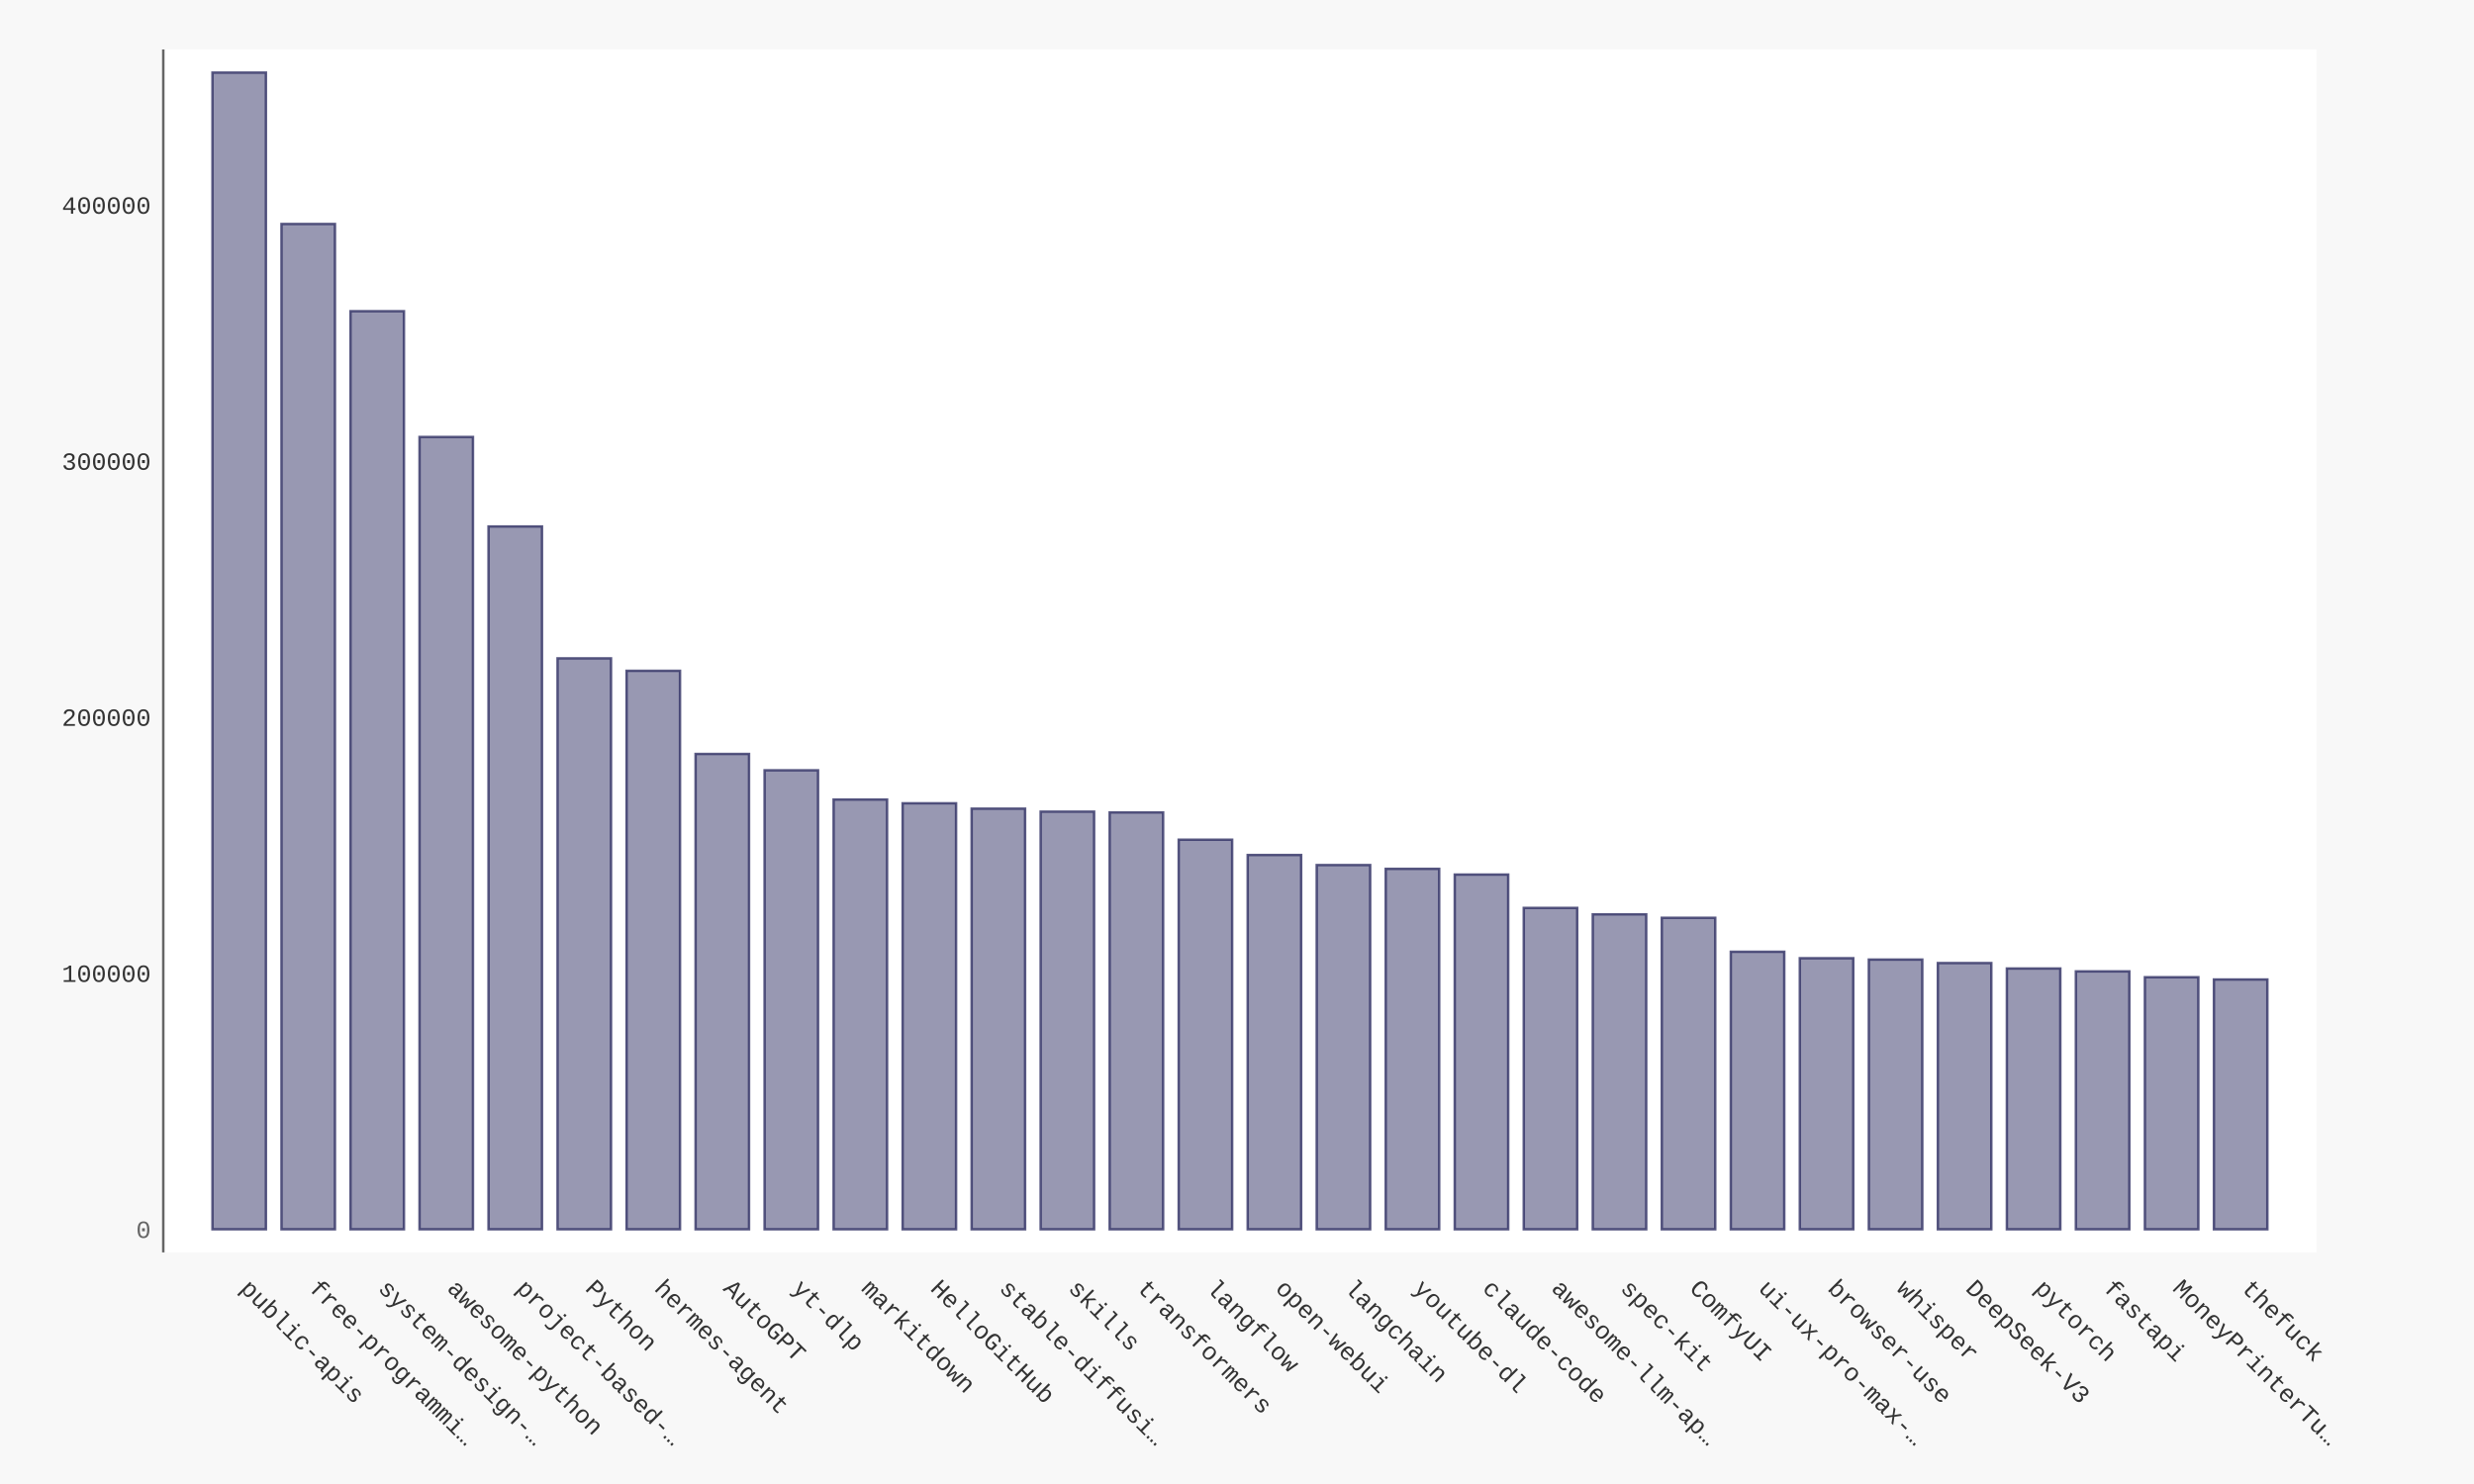
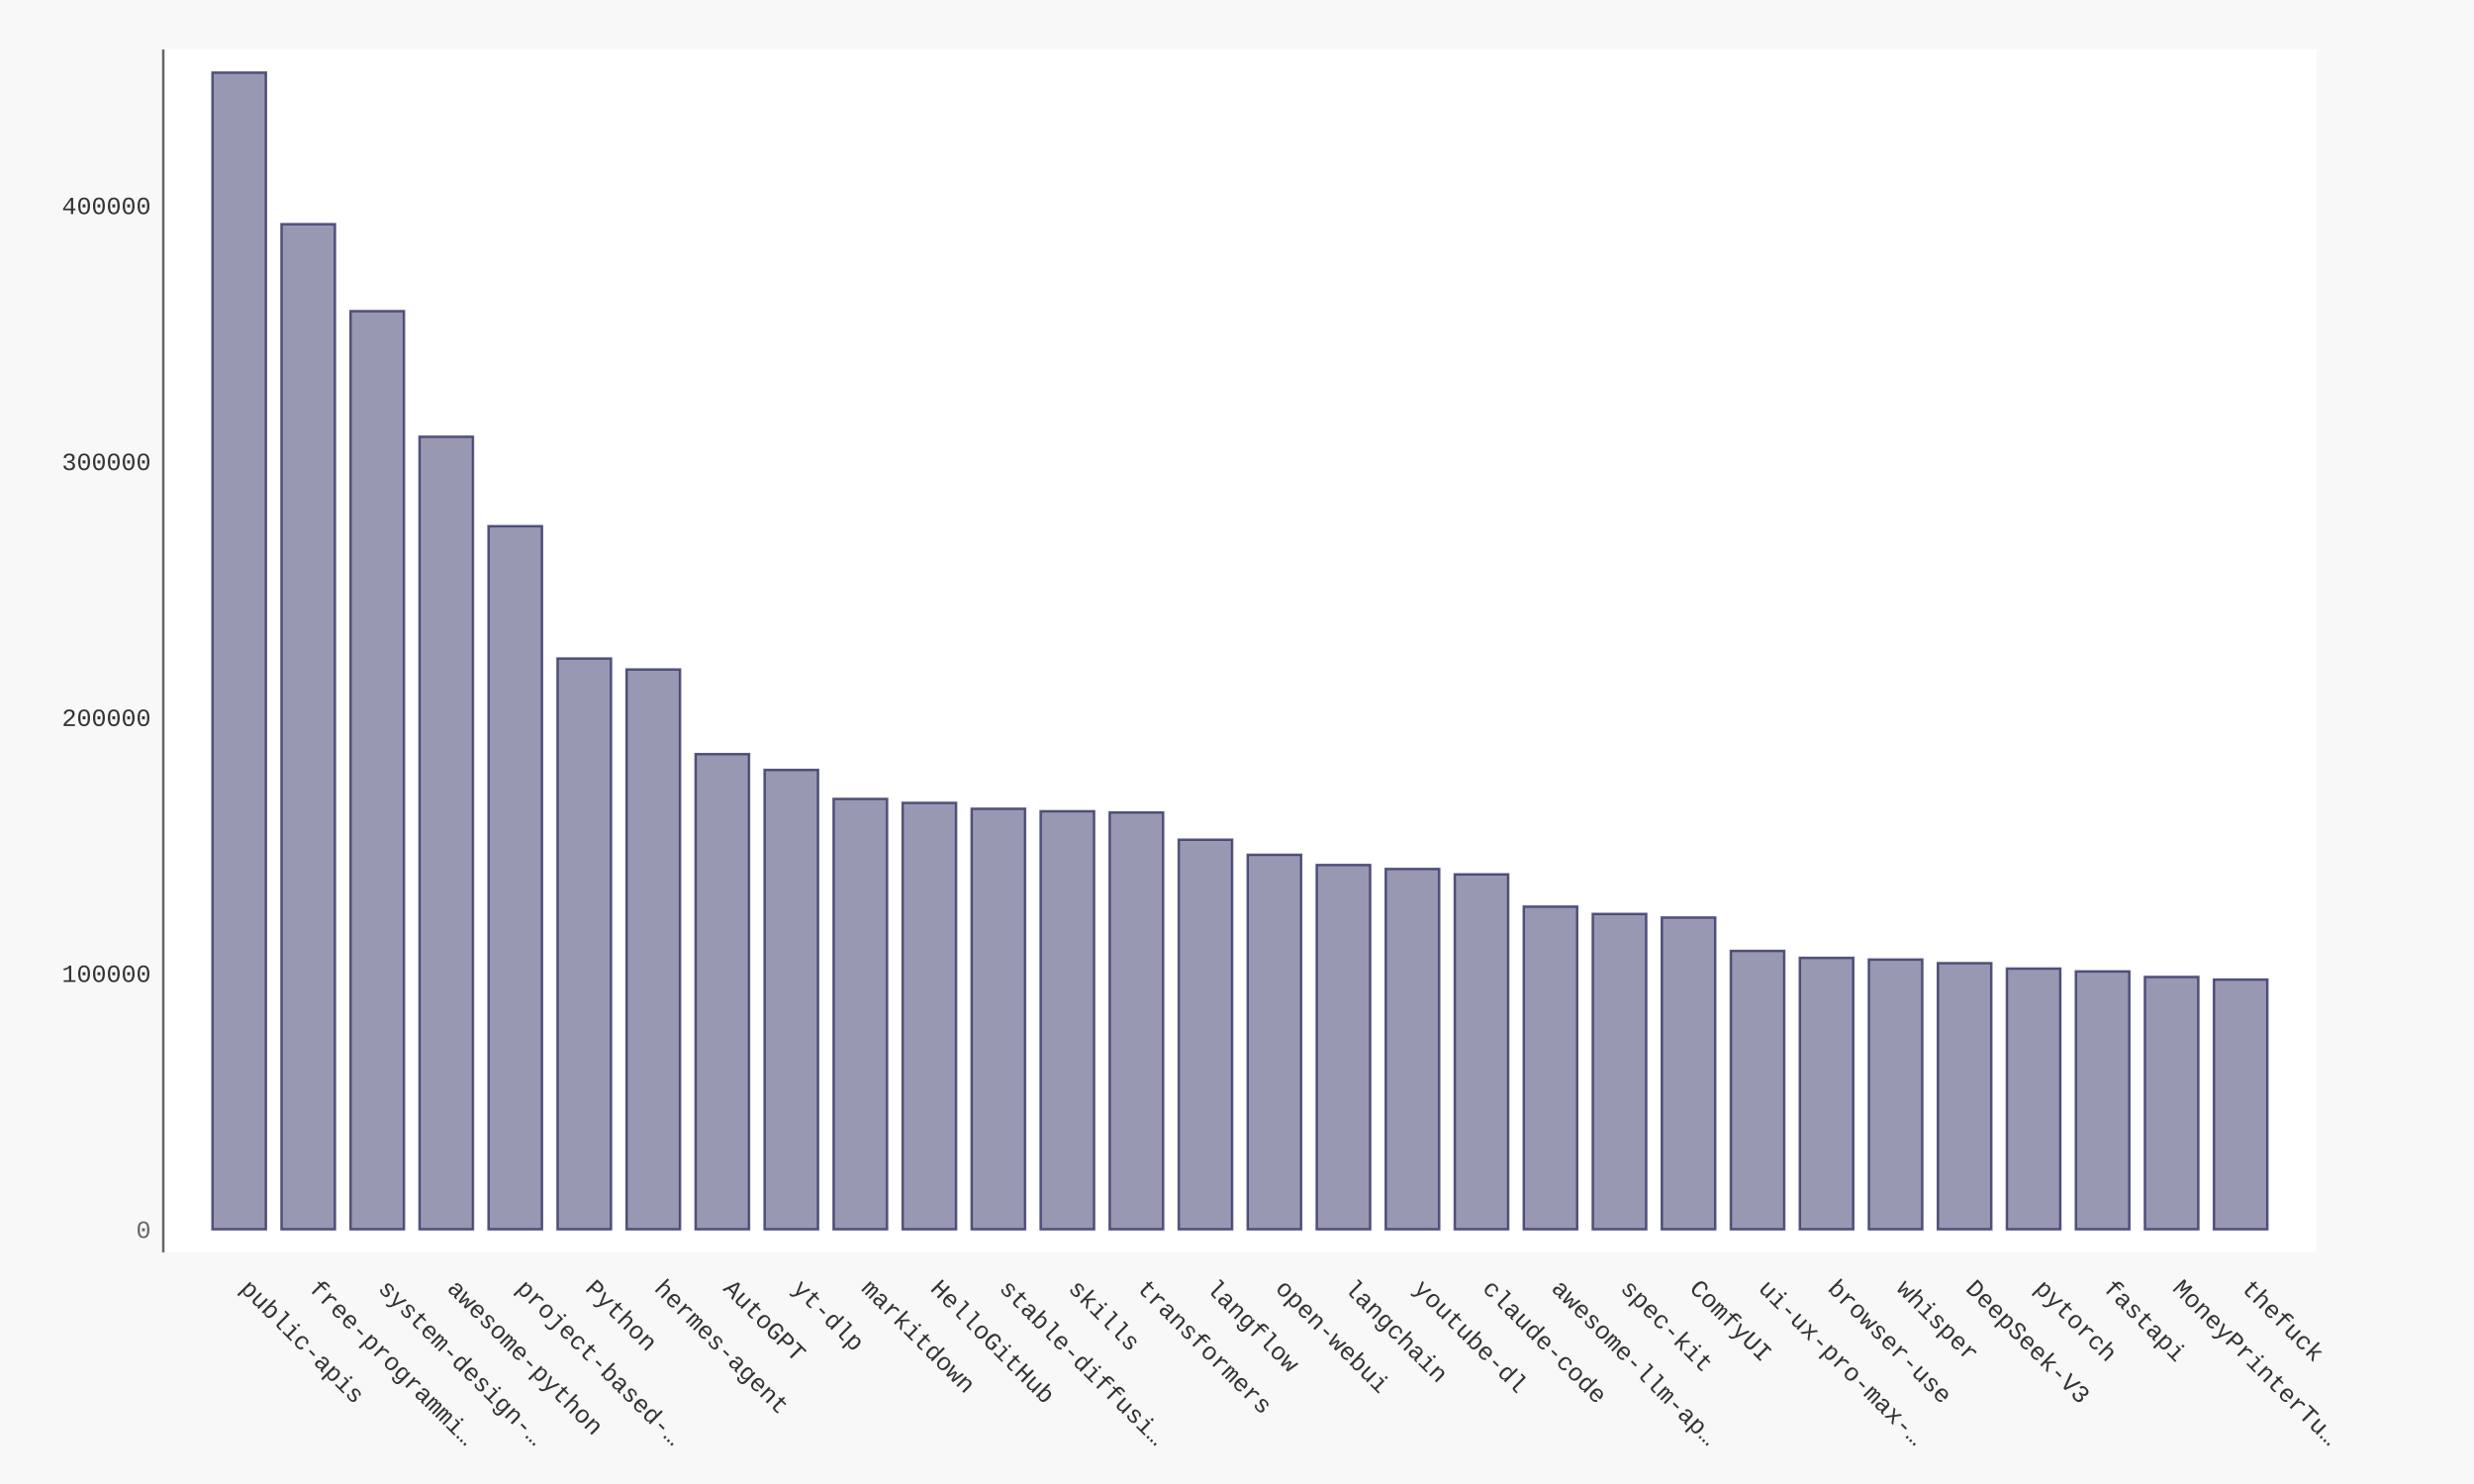
- <svg xmlns="http://www.w3.org/2000/svg" xmlns:xlink="http://www.w3.org/1999/xlink" id="chart-1db8e8c5-2d2f-426b-be34-377a26466477" class="pygal-chart" viewBox="0 0 1000 600">
+ <svg xmlns="http://www.w3.org/2000/svg" xmlns:xlink="http://www.w3.org/1999/xlink" id="chart-6e31e6d6-5da8-4ae7-acdb-7534ff4b3c6e" class="pygal-chart" viewBox="0 0 1000 600">
  <defs>
-     <style type="text/css">#chart-1db8e8c5-2d2f-426b-be34-377a26466477{-webkit-user-select:none;-webkit-font-smoothing:antialiased;font-family:Consolas,"Liberation Mono",Menlo,Courier,monospace}#chart-1db8e8c5-2d2f-426b-be34-377a26466477 .title{font-family:Consolas,"Liberation Mono",Menlo,Courier,monospace;font-size:16px}#chart-1db8e8c5-2d2f-426b-be34-377a26466477 .legends .legend text{font-family:Consolas,"Liberation Mono",Menlo,Courier,monospace;font-size:14px}#chart-1db8e8c5-2d2f-426b-be34-377a26466477 .axis text{font-family:Consolas,"Liberation Mono",Menlo,Courier,monospace;font-size:10px}#chart-1db8e8c5-2d2f-426b-be34-377a26466477 .axis text.major{font-family:Consolas,"Liberation Mono",Menlo,Courier,monospace;font-size:10px}#chart-1db8e8c5-2d2f-426b-be34-377a26466477 .text-overlay text.value{font-family:Consolas,"Liberation Mono",Menlo,Courier,monospace;font-size:16px}#chart-1db8e8c5-2d2f-426b-be34-377a26466477 .text-overlay text.label{font-family:Consolas,"Liberation Mono",Menlo,Courier,monospace;font-size:10px}#chart-1db8e8c5-2d2f-426b-be34-377a26466477 .tooltip{font-family:Consolas,"Liberation Mono",Menlo,Courier,monospace;font-size:14px}#chart-1db8e8c5-2d2f-426b-be34-377a26466477 text.no_data{font-family:Consolas,"Liberation Mono",Menlo,Courier,monospace;font-size:64px}
- #chart-1db8e8c5-2d2f-426b-be34-377a26466477{background-color:#f8f8f8}#chart-1db8e8c5-2d2f-426b-be34-377a26466477 path,#chart-1db8e8c5-2d2f-426b-be34-377a26466477 line,#chart-1db8e8c5-2d2f-426b-be34-377a26466477 rect,#chart-1db8e8c5-2d2f-426b-be34-377a26466477 circle{-webkit-transition:250ms ease-in;-moz-transition:250ms ease-in;transition:250ms ease-in}#chart-1db8e8c5-2d2f-426b-be34-377a26466477 .graph &gt; .background{fill:#f8f8f8}#chart-1db8e8c5-2d2f-426b-be34-377a26466477 .plot &gt; .background{fill:#ffffff}#chart-1db8e8c5-2d2f-426b-be34-377a26466477 .graph{fill:#333}#chart-1db8e8c5-2d2f-426b-be34-377a26466477 text.no_data{fill:#666}#chart-1db8e8c5-2d2f-426b-be34-377a26466477 .title{fill:#666}#chart-1db8e8c5-2d2f-426b-be34-377a26466477 .legends .legend text{fill:#333}#chart-1db8e8c5-2d2f-426b-be34-377a26466477 .legends .legend:hover text{fill:#666}#chart-1db8e8c5-2d2f-426b-be34-377a26466477 .axis .line{stroke:#666}#chart-1db8e8c5-2d2f-426b-be34-377a26466477 .axis .guide.line{stroke:rgba(0,0,0,0.5)}#chart-1db8e8c5-2d2f-426b-be34-377a26466477 .axis .major.line{stroke:#333}#chart-1db8e8c5-2d2f-426b-be34-377a26466477 .axis text.major{fill:#666}#chart-1db8e8c5-2d2f-426b-be34-377a26466477 .axis.y .guides:hover .guide.line,#chart-1db8e8c5-2d2f-426b-be34-377a26466477 .line-graph .axis.x .guides:hover .guide.line,#chart-1db8e8c5-2d2f-426b-be34-377a26466477 .stackedline-graph .axis.x .guides:hover .guide.line,#chart-1db8e8c5-2d2f-426b-be34-377a26466477 .xy-graph .axis.x .guides:hover .guide.line{stroke:#666}#chart-1db8e8c5-2d2f-426b-be34-377a26466477 .axis .guides:hover text{fill:#666}#chart-1db8e8c5-2d2f-426b-be34-377a26466477 .reactive{fill-opacity:.5;stroke-opacity:.8;stroke-width:1}#chart-1db8e8c5-2d2f-426b-be34-377a26466477 .ci{stroke:#333}#chart-1db8e8c5-2d2f-426b-be34-377a26466477 .reactive.active,#chart-1db8e8c5-2d2f-426b-be34-377a26466477 .active .reactive{fill-opacity:.9;stroke-opacity:.9;stroke-width:4}#chart-1db8e8c5-2d2f-426b-be34-377a26466477 .ci .reactive.active{stroke-width:1.5}#chart-1db8e8c5-2d2f-426b-be34-377a26466477 .series text{fill:#666}#chart-1db8e8c5-2d2f-426b-be34-377a26466477 .tooltip rect{fill:#ffffff;stroke:#666;-webkit-transition:opacity 250ms ease-in;-moz-transition:opacity 250ms ease-in;transition:opacity 250ms ease-in}#chart-1db8e8c5-2d2f-426b-be34-377a26466477 .tooltip .label{fill:#333}#chart-1db8e8c5-2d2f-426b-be34-377a26466477 .tooltip .label{fill:#333}#chart-1db8e8c5-2d2f-426b-be34-377a26466477 .tooltip .legend{font-size:.8em;fill:rgba(0,0,0,0.5)}#chart-1db8e8c5-2d2f-426b-be34-377a26466477 .tooltip .x_label{font-size:.6em;fill:#666}#chart-1db8e8c5-2d2f-426b-be34-377a26466477 .tooltip .xlink{font-size:.5em;text-decoration:underline}#chart-1db8e8c5-2d2f-426b-be34-377a26466477 .tooltip .value{font-size:1.5em}#chart-1db8e8c5-2d2f-426b-be34-377a26466477 .bound{font-size:.5em}#chart-1db8e8c5-2d2f-426b-be34-377a26466477 .max-value{font-size:.75em;fill:rgba(0,0,0,0.5)}#chart-1db8e8c5-2d2f-426b-be34-377a26466477 .map-element{fill:#ffffff;stroke:rgba(0,0,0,0.5) !important}#chart-1db8e8c5-2d2f-426b-be34-377a26466477 .map-element .reactive{fill-opacity:inherit;stroke-opacity:inherit}#chart-1db8e8c5-2d2f-426b-be34-377a26466477 .color-0,#chart-1db8e8c5-2d2f-426b-be34-377a26466477 .color-0 a:visited{stroke:#333366;fill:#333366}#chart-1db8e8c5-2d2f-426b-be34-377a26466477 .text-overlay .color-0 text{fill:black}
- #chart-1db8e8c5-2d2f-426b-be34-377a26466477 text.no_data{text-anchor:middle}#chart-1db8e8c5-2d2f-426b-be34-377a26466477 .guide.line{fill:none}#chart-1db8e8c5-2d2f-426b-be34-377a26466477 .centered{text-anchor:middle}#chart-1db8e8c5-2d2f-426b-be34-377a26466477 .title{text-anchor:middle}#chart-1db8e8c5-2d2f-426b-be34-377a26466477 .legends .legend text{fill-opacity:1}#chart-1db8e8c5-2d2f-426b-be34-377a26466477 .axis.x text{text-anchor:middle}#chart-1db8e8c5-2d2f-426b-be34-377a26466477 .axis.x:not(.web) text[transform]{text-anchor:start}#chart-1db8e8c5-2d2f-426b-be34-377a26466477 .axis.x:not(.web) text[transform].backwards{text-anchor:end}#chart-1db8e8c5-2d2f-426b-be34-377a26466477 .axis.y text{text-anchor:end}#chart-1db8e8c5-2d2f-426b-be34-377a26466477 .axis.y text[transform].backwards{text-anchor:start}#chart-1db8e8c5-2d2f-426b-be34-377a26466477 .axis.y2 text{text-anchor:start}#chart-1db8e8c5-2d2f-426b-be34-377a26466477 .axis.y2 text[transform].backwards{text-anchor:end}#chart-1db8e8c5-2d2f-426b-be34-377a26466477 .axis .guide.line{stroke-dasharray:4,4;stroke:black}#chart-1db8e8c5-2d2f-426b-be34-377a26466477 .axis .major.guide.line{stroke-dasharray:6,6;stroke:black}#chart-1db8e8c5-2d2f-426b-be34-377a26466477 .horizontal .axis.y .guide.line,#chart-1db8e8c5-2d2f-426b-be34-377a26466477 .horizontal .axis.y2 .guide.line,#chart-1db8e8c5-2d2f-426b-be34-377a26466477 .vertical .axis.x .guide.line{opacity:0}#chart-1db8e8c5-2d2f-426b-be34-377a26466477 .horizontal .axis.always_show .guide.line,#chart-1db8e8c5-2d2f-426b-be34-377a26466477 .vertical .axis.always_show .guide.line{opacity:1 !important}#chart-1db8e8c5-2d2f-426b-be34-377a26466477 .axis.y .guides:hover .guide.line,#chart-1db8e8c5-2d2f-426b-be34-377a26466477 .axis.y2 .guides:hover .guide.line,#chart-1db8e8c5-2d2f-426b-be34-377a26466477 .axis.x .guides:hover .guide.line{opacity:1}#chart-1db8e8c5-2d2f-426b-be34-377a26466477 .axis .guides:hover text{opacity:1}#chart-1db8e8c5-2d2f-426b-be34-377a26466477 .nofill{fill:none}#chart-1db8e8c5-2d2f-426b-be34-377a26466477 .subtle-fill{fill-opacity:.2}#chart-1db8e8c5-2d2f-426b-be34-377a26466477 .dot{stroke-width:1px;fill-opacity:1;stroke-opacity:1}#chart-1db8e8c5-2d2f-426b-be34-377a26466477 .dot.active{stroke-width:5px}#chart-1db8e8c5-2d2f-426b-be34-377a26466477 .dot.negative{fill:transparent}#chart-1db8e8c5-2d2f-426b-be34-377a26466477 text,#chart-1db8e8c5-2d2f-426b-be34-377a26466477 tspan{stroke:none !important}#chart-1db8e8c5-2d2f-426b-be34-377a26466477 .series text.active{opacity:1}#chart-1db8e8c5-2d2f-426b-be34-377a26466477 .tooltip rect{fill-opacity:.95;stroke-width:.5}#chart-1db8e8c5-2d2f-426b-be34-377a26466477 .tooltip text{fill-opacity:1}#chart-1db8e8c5-2d2f-426b-be34-377a26466477 .showable{visibility:hidden}#chart-1db8e8c5-2d2f-426b-be34-377a26466477 .showable.shown{visibility:visible}#chart-1db8e8c5-2d2f-426b-be34-377a26466477 .gauge-background{fill:rgba(229,229,229,1);stroke:none}#chart-1db8e8c5-2d2f-426b-be34-377a26466477 .bg-lines{stroke:#f8f8f8;stroke-width:2px}</style>
+     <style type="text/css">#chart-6e31e6d6-5da8-4ae7-acdb-7534ff4b3c6e{-webkit-user-select:none;-webkit-font-smoothing:antialiased;font-family:Consolas,"Liberation Mono",Menlo,Courier,monospace}#chart-6e31e6d6-5da8-4ae7-acdb-7534ff4b3c6e .title{font-family:Consolas,"Liberation Mono",Menlo,Courier,monospace;font-size:16px}#chart-6e31e6d6-5da8-4ae7-acdb-7534ff4b3c6e .legends .legend text{font-family:Consolas,"Liberation Mono",Menlo,Courier,monospace;font-size:14px}#chart-6e31e6d6-5da8-4ae7-acdb-7534ff4b3c6e .axis text{font-family:Consolas,"Liberation Mono",Menlo,Courier,monospace;font-size:10px}#chart-6e31e6d6-5da8-4ae7-acdb-7534ff4b3c6e .axis text.major{font-family:Consolas,"Liberation Mono",Menlo,Courier,monospace;font-size:10px}#chart-6e31e6d6-5da8-4ae7-acdb-7534ff4b3c6e .text-overlay text.value{font-family:Consolas,"Liberation Mono",Menlo,Courier,monospace;font-size:16px}#chart-6e31e6d6-5da8-4ae7-acdb-7534ff4b3c6e .text-overlay text.label{font-family:Consolas,"Liberation Mono",Menlo,Courier,monospace;font-size:10px}#chart-6e31e6d6-5da8-4ae7-acdb-7534ff4b3c6e .tooltip{font-family:Consolas,"Liberation Mono",Menlo,Courier,monospace;font-size:14px}#chart-6e31e6d6-5da8-4ae7-acdb-7534ff4b3c6e text.no_data{font-family:Consolas,"Liberation Mono",Menlo,Courier,monospace;font-size:64px}
+ #chart-6e31e6d6-5da8-4ae7-acdb-7534ff4b3c6e{background-color:#f8f8f8}#chart-6e31e6d6-5da8-4ae7-acdb-7534ff4b3c6e path,#chart-6e31e6d6-5da8-4ae7-acdb-7534ff4b3c6e line,#chart-6e31e6d6-5da8-4ae7-acdb-7534ff4b3c6e rect,#chart-6e31e6d6-5da8-4ae7-acdb-7534ff4b3c6e circle{-webkit-transition:250ms ease-in;-moz-transition:250ms ease-in;transition:250ms ease-in}#chart-6e31e6d6-5da8-4ae7-acdb-7534ff4b3c6e .graph &gt; .background{fill:#f8f8f8}#chart-6e31e6d6-5da8-4ae7-acdb-7534ff4b3c6e .plot &gt; .background{fill:#ffffff}#chart-6e31e6d6-5da8-4ae7-acdb-7534ff4b3c6e .graph{fill:#333}#chart-6e31e6d6-5da8-4ae7-acdb-7534ff4b3c6e text.no_data{fill:#666}#chart-6e31e6d6-5da8-4ae7-acdb-7534ff4b3c6e .title{fill:#666}#chart-6e31e6d6-5da8-4ae7-acdb-7534ff4b3c6e .legends .legend text{fill:#333}#chart-6e31e6d6-5da8-4ae7-acdb-7534ff4b3c6e .legends .legend:hover text{fill:#666}#chart-6e31e6d6-5da8-4ae7-acdb-7534ff4b3c6e .axis .line{stroke:#666}#chart-6e31e6d6-5da8-4ae7-acdb-7534ff4b3c6e .axis .guide.line{stroke:rgba(0,0,0,0.5)}#chart-6e31e6d6-5da8-4ae7-acdb-7534ff4b3c6e .axis .major.line{stroke:#333}#chart-6e31e6d6-5da8-4ae7-acdb-7534ff4b3c6e .axis text.major{fill:#666}#chart-6e31e6d6-5da8-4ae7-acdb-7534ff4b3c6e .axis.y .guides:hover .guide.line,#chart-6e31e6d6-5da8-4ae7-acdb-7534ff4b3c6e .line-graph .axis.x .guides:hover .guide.line,#chart-6e31e6d6-5da8-4ae7-acdb-7534ff4b3c6e .stackedline-graph .axis.x .guides:hover .guide.line,#chart-6e31e6d6-5da8-4ae7-acdb-7534ff4b3c6e .xy-graph .axis.x .guides:hover .guide.line{stroke:#666}#chart-6e31e6d6-5da8-4ae7-acdb-7534ff4b3c6e .axis .guides:hover text{fill:#666}#chart-6e31e6d6-5da8-4ae7-acdb-7534ff4b3c6e .reactive{fill-opacity:.5;stroke-opacity:.8;stroke-width:1}#chart-6e31e6d6-5da8-4ae7-acdb-7534ff4b3c6e .ci{stroke:#333}#chart-6e31e6d6-5da8-4ae7-acdb-7534ff4b3c6e .reactive.active,#chart-6e31e6d6-5da8-4ae7-acdb-7534ff4b3c6e .active .reactive{fill-opacity:.9;stroke-opacity:.9;stroke-width:4}#chart-6e31e6d6-5da8-4ae7-acdb-7534ff4b3c6e .ci .reactive.active{stroke-width:1.5}#chart-6e31e6d6-5da8-4ae7-acdb-7534ff4b3c6e .series text{fill:#666}#chart-6e31e6d6-5da8-4ae7-acdb-7534ff4b3c6e .tooltip rect{fill:#ffffff;stroke:#666;-webkit-transition:opacity 250ms ease-in;-moz-transition:opacity 250ms ease-in;transition:opacity 250ms ease-in}#chart-6e31e6d6-5da8-4ae7-acdb-7534ff4b3c6e .tooltip .label{fill:#333}#chart-6e31e6d6-5da8-4ae7-acdb-7534ff4b3c6e .tooltip .label{fill:#333}#chart-6e31e6d6-5da8-4ae7-acdb-7534ff4b3c6e .tooltip .legend{font-size:.8em;fill:rgba(0,0,0,0.5)}#chart-6e31e6d6-5da8-4ae7-acdb-7534ff4b3c6e .tooltip .x_label{font-size:.6em;fill:#666}#chart-6e31e6d6-5da8-4ae7-acdb-7534ff4b3c6e .tooltip .xlink{font-size:.5em;text-decoration:underline}#chart-6e31e6d6-5da8-4ae7-acdb-7534ff4b3c6e .tooltip .value{font-size:1.5em}#chart-6e31e6d6-5da8-4ae7-acdb-7534ff4b3c6e .bound{font-size:.5em}#chart-6e31e6d6-5da8-4ae7-acdb-7534ff4b3c6e .max-value{font-size:.75em;fill:rgba(0,0,0,0.5)}#chart-6e31e6d6-5da8-4ae7-acdb-7534ff4b3c6e .map-element{fill:#ffffff;stroke:rgba(0,0,0,0.5) !important}#chart-6e31e6d6-5da8-4ae7-acdb-7534ff4b3c6e .map-element .reactive{fill-opacity:inherit;stroke-opacity:inherit}#chart-6e31e6d6-5da8-4ae7-acdb-7534ff4b3c6e .color-0,#chart-6e31e6d6-5da8-4ae7-acdb-7534ff4b3c6e .color-0 a:visited{stroke:#333366;fill:#333366}#chart-6e31e6d6-5da8-4ae7-acdb-7534ff4b3c6e .text-overlay .color-0 text{fill:black}
+ #chart-6e31e6d6-5da8-4ae7-acdb-7534ff4b3c6e text.no_data{text-anchor:middle}#chart-6e31e6d6-5da8-4ae7-acdb-7534ff4b3c6e .guide.line{fill:none}#chart-6e31e6d6-5da8-4ae7-acdb-7534ff4b3c6e .centered{text-anchor:middle}#chart-6e31e6d6-5da8-4ae7-acdb-7534ff4b3c6e .title{text-anchor:middle}#chart-6e31e6d6-5da8-4ae7-acdb-7534ff4b3c6e .legends .legend text{fill-opacity:1}#chart-6e31e6d6-5da8-4ae7-acdb-7534ff4b3c6e .axis.x text{text-anchor:middle}#chart-6e31e6d6-5da8-4ae7-acdb-7534ff4b3c6e .axis.x:not(.web) text[transform]{text-anchor:start}#chart-6e31e6d6-5da8-4ae7-acdb-7534ff4b3c6e .axis.x:not(.web) text[transform].backwards{text-anchor:end}#chart-6e31e6d6-5da8-4ae7-acdb-7534ff4b3c6e .axis.y text{text-anchor:end}#chart-6e31e6d6-5da8-4ae7-acdb-7534ff4b3c6e .axis.y text[transform].backwards{text-anchor:start}#chart-6e31e6d6-5da8-4ae7-acdb-7534ff4b3c6e .axis.y2 text{text-anchor:start}#chart-6e31e6d6-5da8-4ae7-acdb-7534ff4b3c6e .axis.y2 text[transform].backwards{text-anchor:end}#chart-6e31e6d6-5da8-4ae7-acdb-7534ff4b3c6e .axis .guide.line{stroke-dasharray:4,4;stroke:black}#chart-6e31e6d6-5da8-4ae7-acdb-7534ff4b3c6e .axis .major.guide.line{stroke-dasharray:6,6;stroke:black}#chart-6e31e6d6-5da8-4ae7-acdb-7534ff4b3c6e .horizontal .axis.y .guide.line,#chart-6e31e6d6-5da8-4ae7-acdb-7534ff4b3c6e .horizontal .axis.y2 .guide.line,#chart-6e31e6d6-5da8-4ae7-acdb-7534ff4b3c6e .vertical .axis.x .guide.line{opacity:0}#chart-6e31e6d6-5da8-4ae7-acdb-7534ff4b3c6e .horizontal .axis.always_show .guide.line,#chart-6e31e6d6-5da8-4ae7-acdb-7534ff4b3c6e .vertical .axis.always_show .guide.line{opacity:1 !important}#chart-6e31e6d6-5da8-4ae7-acdb-7534ff4b3c6e .axis.y .guides:hover .guide.line,#chart-6e31e6d6-5da8-4ae7-acdb-7534ff4b3c6e .axis.y2 .guides:hover .guide.line,#chart-6e31e6d6-5da8-4ae7-acdb-7534ff4b3c6e .axis.x .guides:hover .guide.line{opacity:1}#chart-6e31e6d6-5da8-4ae7-acdb-7534ff4b3c6e .axis .guides:hover text{opacity:1}#chart-6e31e6d6-5da8-4ae7-acdb-7534ff4b3c6e .nofill{fill:none}#chart-6e31e6d6-5da8-4ae7-acdb-7534ff4b3c6e .subtle-fill{fill-opacity:.2}#chart-6e31e6d6-5da8-4ae7-acdb-7534ff4b3c6e .dot{stroke-width:1px;fill-opacity:1;stroke-opacity:1}#chart-6e31e6d6-5da8-4ae7-acdb-7534ff4b3c6e .dot.active{stroke-width:5px}#chart-6e31e6d6-5da8-4ae7-acdb-7534ff4b3c6e .dot.negative{fill:transparent}#chart-6e31e6d6-5da8-4ae7-acdb-7534ff4b3c6e text,#chart-6e31e6d6-5da8-4ae7-acdb-7534ff4b3c6e tspan{stroke:none !important}#chart-6e31e6d6-5da8-4ae7-acdb-7534ff4b3c6e .series text.active{opacity:1}#chart-6e31e6d6-5da8-4ae7-acdb-7534ff4b3c6e .tooltip rect{fill-opacity:.95;stroke-width:.5}#chart-6e31e6d6-5da8-4ae7-acdb-7534ff4b3c6e .tooltip text{fill-opacity:1}#chart-6e31e6d6-5da8-4ae7-acdb-7534ff4b3c6e .showable{visibility:hidden}#chart-6e31e6d6-5da8-4ae7-acdb-7534ff4b3c6e .showable.shown{visibility:visible}#chart-6e31e6d6-5da8-4ae7-acdb-7534ff4b3c6e .gauge-background{fill:rgba(229,229,229,1);stroke:none}#chart-6e31e6d6-5da8-4ae7-acdb-7534ff4b3c6e .bg-lines{stroke:#f8f8f8;stroke-width:2px}</style>
  </defs>
  <g class="graph bar-graph vertical">
    <rect x="0" y="0" width="1000" height="600" class="background" />
    <g transform="translate(66, 20)" class="plot">
      <rect x="0" y="0" width="870.36" height="486.36" class="background" />
      <g class="axis y">
        <g class="guides">
          <text x="-5" y="480.507" class="major">0</text>
        </g>
        <g class="guides">
-           <text x="-5" y="376.984" class="">100000</text>
-         </g>
-         <g class="guides">
-           <text x="-5" y="273.46" class="">200000</text>
-         </g>
-         <g class="guides">
-           <text x="-5" y="169.936" class="">300000</text>
-         </g>
-         <g class="guides">
-           <text x="-5" y="66.412" class="">400000</text>
+           <text x="-5" y="377.022" class="">100000</text>
+         </g>
+         <g class="guides">
+           <text x="-5" y="273.536" class="">200000</text>
+         </g>
+         <g class="guides">
+           <text x="-5" y="170.051" class="">300000</text>
+         </g>
+         <g class="guides">
+           <text x="-5" y="66.565" class="">400000</text>
        </g>
      </g>
      <g class="axis x">
        <path d="M0 0 v486.36" class="line" />
        <g class="guides">
          <path d="M30.686 0 v486.36" class="guide line" />
          <text x="30.686" y="501.36" class="" transform="rotate(45 30.68578 501.3604)">public-apis</text>
        </g>
        <g class="guides">
          <path d="M58.582 0 v486.36" class="guide line" />
          <text x="58.582" y="501.36" class="" transform="rotate(45 58.58195 501.3604)">free-programmi…</text>
        </g>
        <g class="guides">
          <path d="M86.478 0 v486.36" class="guide line" />
          <text x="86.478" y="501.36" class="" transform="rotate(45 86.47812 501.3604)">system-design-…</text>
        </g>
        <g class="guides">
          <path d="M114.374 0 v486.36" class="guide line" />
          <text x="114.374" y="501.36" class="" transform="rotate(45 114.3743 501.3604)">awesome-python</text>
        </g>
        <g class="guides">
          <path d="M142.27 0 v486.36" class="guide line" />
          <text x="142.27" y="501.36" class="" transform="rotate(45 142.2704 501.3604)">project-based-…</text>
        </g>
        <g class="guides">
          <path d="M170.167 0 v486.36" class="guide line" />
          <text x="170.167" y="501.36" class="" transform="rotate(45 170.1666 501.3604)">Python</text>
        </g>
        <g class="guides">
          <path d="M198.063 0 v486.36" class="guide line" />
          <text x="198.063" y="501.36" class="" transform="rotate(45 198.0628 501.3604)">hermes-agent</text>
        </g>
        <g class="guides">
          <path d="M225.959 0 v486.36" class="guide line" />
          <text x="225.959" y="501.36" class="" transform="rotate(45 225.9589 501.3604)">AutoGPT</text>
        </g>
        <g class="guides">
          <path d="M253.855 0 v486.36" class="guide line" />
          <text x="253.855" y="501.36" class="" transform="rotate(45 253.8551 501.3604)">yt-dlp</text>
        </g>
        <g class="guides">
          <path d="M281.751 0 v486.36" class="guide line" />
          <text x="281.751" y="501.36" class="" transform="rotate(45 281.7513 501.3604)">markitdown</text>
        </g>
        <g class="guides">
          <path d="M309.647 0 v486.36" class="guide line" />
          <text x="309.647" y="501.36" class="" transform="rotate(45 309.6474 501.3604)">HelloGitHub</text>
        </g>
        <g class="guides">
          <path d="M337.544 0 v486.36" class="guide line" />
          <text x="337.544" y="501.36" class="" transform="rotate(45 337.5436 501.3604)">stable-diffusi…</text>
        </g>
        <g class="guides">
          <path d="M365.44 0 v486.36" class="guide line" />
          <text x="365.44" y="501.36" class="" transform="rotate(45 365.4398 501.3604)">skills</text>
        </g>
        <g class="guides">
          <path d="M393.336 0 v486.36" class="guide line" />
          <text x="393.336" y="501.36" class="" transform="rotate(45 393.3359 501.3604)">transformers</text>
        </g>
        <g class="guides">
          <path d="M421.232 0 v486.36" class="guide line" />
          <text x="421.232" y="501.36" class="" transform="rotate(45 421.2321 501.3604)">langflow</text>
        </g>
        <g class="guides">
          <path d="M449.128 0 v486.36" class="guide line" />
          <text x="449.128" y="501.36" class="" transform="rotate(45 449.1283 501.3604)">open-webui</text>
        </g>
        <g class="guides">
          <path d="M477.024 0 v486.36" class="guide line" />
          <text x="477.024" y="501.36" class="" transform="rotate(45 477.0244 501.3604)">langchain</text>
        </g>
        <g class="guides">
          <path d="M504.921 0 v486.36" class="guide line" />
          <text x="504.921" y="501.36" class="" transform="rotate(45 504.9206 501.3604)">youtube-dl</text>
        </g>
        <g class="guides">
          <path d="M532.817 0 v486.36" class="guide line" />
          <text x="532.817" y="501.36" class="" transform="rotate(45 532.8168 501.3604)">claude-code</text>
        </g>
        <g class="guides">
          <path d="M560.713 0 v486.36" class="guide line" />
          <text x="560.713" y="501.36" class="" transform="rotate(45 560.7129 501.3604)">awesome-llm-ap…</text>
        </g>
        <g class="guides">
          <path d="M588.609 0 v486.36" class="guide line" />
          <text x="588.609" y="501.36" class="" transform="rotate(45 588.6091 501.3604)">spec-kit</text>
        </g>
        <g class="guides">
          <path d="M616.505 0 v486.36" class="guide line" />
          <text x="616.505" y="501.36" class="" transform="rotate(45 616.5053 501.3604)">ComfyUI</text>
        </g>
        <g class="guides">
          <path d="M644.401 0 v486.36" class="guide line" />
          <text x="644.401" y="501.36" class="" transform="rotate(45 644.4014 501.3604)">ui-ux-pro-max-…</text>
        </g>
        <g class="guides">
          <path d="M672.298 0 v486.36" class="guide line" />
          <text x="672.298" y="501.36" class="" transform="rotate(45 672.2976 501.3604)">browser-use</text>
        </g>
        <g class="guides">
          <path d="M700.194 0 v486.36" class="guide line" />
          <text x="700.194" y="501.36" class="" transform="rotate(45 700.1938 501.3604)">whisper</text>
        </g>
        <g class="guides">
          <path d="M728.09 0 v486.36" class="guide line" />
          <text x="728.09" y="501.36" class="" transform="rotate(45 728.0899 501.3604)">DeepSeek-V3</text>
        </g>
        <g class="guides">
          <path d="M755.986 0 v486.36" class="guide line" />
          <text x="755.986" y="501.36" class="" transform="rotate(45 755.9861 501.3604)">pytorch</text>
        </g>
        <g class="guides">
          <path d="M783.882 0 v486.36" class="guide line" />
          <text x="783.882" y="501.36" class="" transform="rotate(45 783.8823 501.3604)">fastapi</text>
        </g>
        <g class="guides">
          <path d="M811.778 0 v486.36" class="guide line" />
          <text x="811.778" y="501.36" class="" transform="rotate(45 811.7784 501.3604)">MoneyPrinterTu…</text>
        </g>
        <g class="guides">
          <path d="M839.675 0 v486.36" class="guide line" />
          <text x="839.675" y="501.36" class="" transform="rotate(45 839.6746 501.3604)">thefuck</text>
        </g>
      </g>
      <g class="series serie-0 color-0">
        <g class="bars">
          <g class="bar">
            <a target="_blank" xlink:href="https://github.com/public-apis/public-apis">
              <rect x="19.884" y="9.353" rx="0" ry="0" width="21.603" height="467.654" class="rect reactive tooltip-trigger" />
            </a>
          </g>
          <g class="bar">
            <a target="_blank" xlink:href="https://github.com/EbookFoundation/free-programming-books">
-               <rect x="47.781" y="70.564" rx="0" ry="0" width="21.603" height="406.444" class="rect reactive tooltip-trigger" />
+               <rect x="47.781" y="70.635" rx="0" ry="0" width="21.603" height="406.372" class="rect reactive tooltip-trigger" />
            </a>
          </g>
          <g class="bar">
            <a target="_blank" xlink:href="https://github.com/donnemartin/system-design-primer">
-               <rect x="75.677" y="105.825" rx="0" ry="0" width="21.603" height="371.182" class="rect reactive tooltip-trigger" />
+               <rect x="75.677" y="105.795" rx="0" ry="0" width="21.603" height="371.212" class="rect reactive tooltip-trigger" />
            </a>
          </g>
          <g class="bar">
            <a target="_blank" xlink:href="https://github.com/vinta/awesome-python">
-               <rect x="103.573" y="156.676" rx="0" ry="0" width="21.603" height="320.332" class="rect reactive tooltip-trigger" />
+               <rect x="103.573" y="156.58" rx="0" ry="0" width="21.603" height="320.427" class="rect reactive tooltip-trigger" />
            </a>
          </g>
          <g class="bar">
            <a target="_blank" xlink:href="https://github.com/practical-tutorials/project-based-learning">
-               <rect x="131.469" y="192.856" rx="0" ry="0" width="21.603" height="284.151" class="rect reactive tooltip-trigger" />
+               <rect x="131.469" y="192.734" rx="0" ry="0" width="21.603" height="284.274" class="rect reactive tooltip-trigger" />
            </a>
          </g>
          <g class="bar">
            <a target="_blank" xlink:href="https://github.com/TheAlgorithms/Python">
-               <rect x="159.365" y="246.185" rx="0" ry="0" width="21.603" height="230.822" class="rect reactive tooltip-trigger" />
+               <rect x="159.365" y="246.241" rx="0" ry="0" width="21.603" height="230.767" class="rect reactive tooltip-trigger" />
            </a>
          </g>
          <g class="bar">
            <a target="_blank" xlink:href="https://github.com/NousResearch/hermes-agent">
-               <rect x="187.261" y="251.212" rx="0" ry="0" width="21.603" height="225.796" class="rect reactive tooltip-trigger" />
+               <rect x="187.261" y="250.679" rx="0" ry="0" width="21.603" height="226.328" class="rect reactive tooltip-trigger" />
            </a>
          </g>
          <g class="bar">
            <a target="_blank" xlink:href="https://github.com/Significant-Gravitas/AutoGPT">
-               <rect x="215.158" y="284.832" rx="0" ry="0" width="21.603" height="192.175" class="rect reactive tooltip-trigger" />
+               <rect x="215.158" y="284.888" rx="0" ry="0" width="21.603" height="192.119" class="rect reactive tooltip-trigger" />
            </a>
          </g>
          <g class="bar">
            <a target="_blank" xlink:href="https://github.com/yt-dlp/yt-dlp">
-               <rect x="243.054" y="291.441" rx="0" ry="0" width="21.603" height="185.566" class="rect reactive tooltip-trigger" />
+               <rect x="243.054" y="291.279" rx="0" ry="0" width="21.603" height="185.729" class="rect reactive tooltip-trigger" />
            </a>
          </g>
          <g class="bar">
            <a target="_blank" xlink:href="https://github.com/microsoft/markitdown">
-               <rect x="270.95" y="303.262" rx="0" ry="0" width="21.603" height="173.745" class="rect reactive tooltip-trigger" />
+               <rect x="270.95" y="303.013" rx="0" ry="0" width="21.603" height="173.994" class="rect reactive tooltip-trigger" />
            </a>
          </g>
          <g class="bar">
            <a target="_blank" xlink:href="https://github.com/521xueweihan/HelloGitHub">
-               <rect x="298.846" y="304.777" rx="0" ry="0" width="21.603" height="172.23" class="rect reactive tooltip-trigger" />
+               <rect x="298.846" y="304.61" rx="0" ry="0" width="21.603" height="172.398" class="rect reactive tooltip-trigger" />
            </a>
          </g>
          <g class="bar">
            <a target="_blank" xlink:href="https://github.com/AUTOMATIC1111/stable-diffusion-webui">
-               <rect x="326.742" y="306.954" rx="0" ry="0" width="21.603" height="170.053" class="rect reactive tooltip-trigger" />
+               <rect x="326.742" y="306.987" rx="0" ry="0" width="21.603" height="170.021" class="rect reactive tooltip-trigger" />
            </a>
          </g>
          <g class="bar">
            <a target="_blank" xlink:href="https://github.com/anthropics/skills">
-               <rect x="354.638" y="308.164" rx="0" ry="0" width="21.603" height="168.843" class="rect reactive tooltip-trigger" />
+               <rect x="354.638" y="307.987" rx="0" ry="0" width="21.603" height="169.02" class="rect reactive tooltip-trigger" />
            </a>
          </g>
          <g class="bar">
            <a target="_blank" xlink:href="https://github.com/huggingface/transformers">
-               <rect x="382.535" y="308.474" rx="0" ry="0" width="21.603" height="168.534" class="rect reactive tooltip-trigger" />
+               <rect x="382.535" y="308.497" rx="0" ry="0" width="21.603" height="168.511" class="rect reactive tooltip-trigger" />
            </a>
          </g>
          <g class="bar">
            <a target="_blank" xlink:href="https://github.com/langflow-ai/langflow">
              <rect x="410.431" y="319.501" rx="0" ry="0" width="21.603" height="157.506" class="rect reactive tooltip-trigger" />
            </a>
          </g>
          <g class="bar">
            <a target="_blank" xlink:href="https://github.com/open-webui/open-webui">
-               <rect x="438.327" y="325.685" rx="0" ry="0" width="21.603" height="151.323" class="rect reactive tooltip-trigger" />
+               <rect x="438.327" y="325.598" rx="0" ry="0" width="21.603" height="151.41" class="rect reactive tooltip-trigger" />
            </a>
          </g>
          <g class="bar">
            <a target="_blank" xlink:href="https://github.com/langchain-ai/langchain">
-               <rect x="466.223" y="329.754" rx="0" ry="0" width="21.603" height="147.253" class="rect reactive tooltip-trigger" />
+               <rect x="466.223" y="329.729" rx="0" ry="0" width="21.603" height="147.279" class="rect reactive tooltip-trigger" />
            </a>
          </g>
          <g class="bar">
            <a target="_blank" xlink:href="https://github.com/ytdl-org/youtube-dl">
-               <rect x="494.119" y="331.284" rx="0" ry="0" width="21.603" height="145.723" class="rect reactive tooltip-trigger" />
+               <rect x="494.119" y="331.328" rx="0" ry="0" width="21.603" height="145.68" class="rect reactive tooltip-trigger" />
            </a>
          </g>
          <g class="bar">
            <a target="_blank" xlink:href="https://github.com/anthropics/claude-code">
-               <rect x="522.015" y="333.598" rx="0" ry="0" width="21.603" height="143.409" class="rect reactive tooltip-trigger" />
+               <rect x="522.015" y="333.511" rx="0" ry="0" width="21.603" height="143.496" class="rect reactive tooltip-trigger" />
            </a>
          </g>
          <g class="bar">
            <a target="_blank" xlink:href="https://github.com/Shubhamsaboo/awesome-llm-apps">
-               <rect x="549.912" y="347.081" rx="0" ry="0" width="21.603" height="129.926" class="rect reactive tooltip-trigger" />
+               <rect x="549.912" y="346.558" rx="0" ry="0" width="21.603" height="130.45" class="rect reactive tooltip-trigger" />
            </a>
          </g>
          <g class="bar">
            <a target="_blank" xlink:href="https://github.com/github/spec-kit">
-               <rect x="577.808" y="349.676" rx="0" ry="0" width="21.603" height="127.331" class="rect reactive tooltip-trigger" />
+               <rect x="577.808" y="349.512" rx="0" ry="0" width="21.603" height="127.495" class="rect reactive tooltip-trigger" />
            </a>
          </g>
          <g class="bar">
            <a target="_blank" xlink:href="https://github.com/Comfy-Org/ComfyUI">
-               <rect x="605.704" y="351.076" rx="0" ry="0" width="21.603" height="125.932" class="rect reactive tooltip-trigger" />
+               <rect x="605.704" y="350.969" rx="0" ry="0" width="21.603" height="126.038" class="rect reactive tooltip-trigger" />
            </a>
          </g>
          <g class="bar">
            <a target="_blank" xlink:href="https://github.com/nextlevelbuilder/ui-ux-pro-max-skill">
-               <rect x="633.6" y="364.808" rx="0" ry="0" width="21.603" height="112.199" class="rect reactive tooltip-trigger" />
+               <rect x="633.6" y="364.45" rx="0" ry="0" width="21.603" height="112.557" class="rect reactive tooltip-trigger" />
            </a>
          </g>
          <g class="bar">
            <a target="_blank" xlink:href="https://github.com/browser-use/browser-use">
-               <rect x="661.496" y="367.422" rx="0" ry="0" width="21.603" height="109.585" class="rect reactive tooltip-trigger" />
+               <rect x="661.496" y="367.262" rx="0" ry="0" width="21.603" height="109.745" class="rect reactive tooltip-trigger" />
            </a>
          </g>
          <g class="bar">
            <a target="_blank" xlink:href="https://github.com/openai/whisper">
-               <rect x="689.392" y="367.971" rx="0" ry="0" width="21.603" height="109.036" class="rect reactive tooltip-trigger" />
+               <rect x="689.392" y="367.945" rx="0" ry="0" width="21.603" height="109.062" class="rect reactive tooltip-trigger" />
            </a>
          </g>
          <g class="bar">
            <a target="_blank" xlink:href="https://github.com/deepseek-ai/DeepSeek-V3">
-               <rect x="717.289" y="369.378" rx="0" ry="0" width="21.603" height="107.63" class="rect reactive tooltip-trigger" />
+               <rect x="717.289" y="369.413" rx="0" ry="0" width="21.603" height="107.594" class="rect reactive tooltip-trigger" />
            </a>
          </g>
          <g class="bar">
            <a target="_blank" xlink:href="https://github.com/pytorch/pytorch">
-               <rect x="745.185" y="371.579" rx="0" ry="0" width="21.603" height="105.429" class="rect reactive tooltip-trigger" />
+               <rect x="745.185" y="371.605" rx="0" ry="0" width="21.603" height="105.402" class="rect reactive tooltip-trigger" />
            </a>
          </g>
          <g class="bar">
            <a target="_blank" xlink:href="https://github.com/fastapi/fastapi">
-               <rect x="773.081" y="372.742" rx="0" ry="0" width="21.603" height="104.265" class="rect reactive tooltip-trigger" />
+               <rect x="773.081" y="372.746" rx="0" ry="0" width="21.603" height="104.262" class="rect reactive tooltip-trigger" />
            </a>
          </g>
          <g class="bar">
            <a target="_blank" xlink:href="https://github.com/harry0703/MoneyPrinterTurbo">
-               <rect x="800.977" y="375.104" rx="0" ry="0" width="21.603" height="101.904" class="rect reactive tooltip-trigger" />
+               <rect x="800.977" y="374.994" rx="0" ry="0" width="21.603" height="102.013" class="rect reactive tooltip-trigger" />
            </a>
          </g>
          <g class="bar">
            <a target="_blank" xlink:href="https://github.com/nvbn/thefuck">
-               <rect x="828.873" y="376.017" rx="0" ry="0" width="21.603" height="100.991" class="rect reactive tooltip-trigger" />
+               <rect x="828.873" y="376.053" rx="0" ry="0" width="21.603" height="100.954" class="rect reactive tooltip-trigger" />
            </a>
          </g>
        </g>
      </g>
    </g>
    <g class="titles" />
    <g transform="translate(66, 20)" class="plot overlay">
      <g class="series serie-0 color-0" />
    </g>
    <g transform="translate(66, 20)" class="plot text-overlay">
      <g class="series serie-0 color-0" />
    </g>
    <g transform="translate(66, 20)" class="plot tooltip-overlay">
      <g transform="translate(0 0)" style="opacity: 0" class="tooltip">
        <rect rx="0" ry="0" width="0" height="0" class="tooltip-box" />
        <g class="text" />
      </g>
    </g>
  </g>
</svg>
